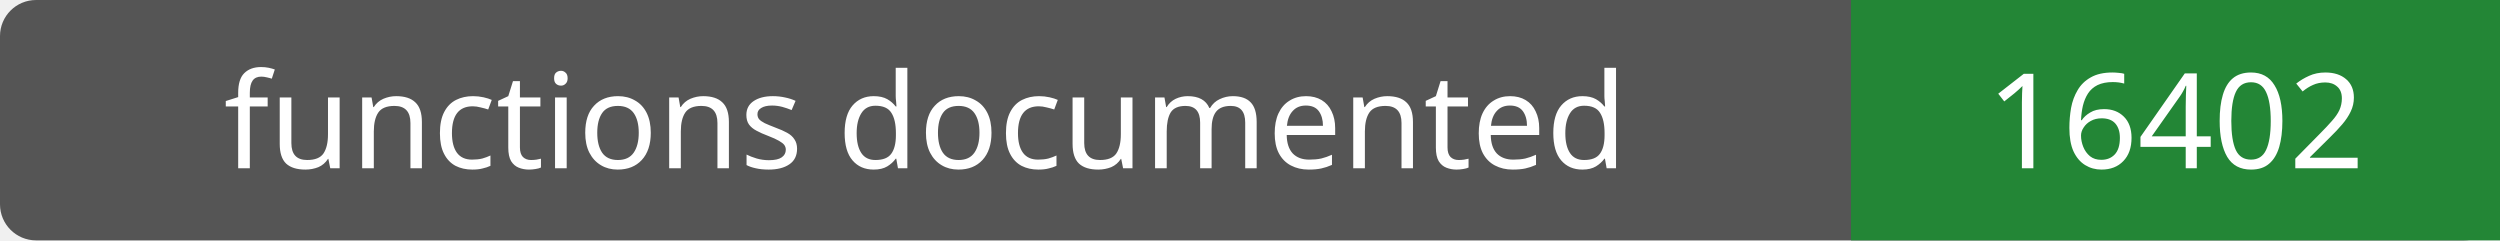
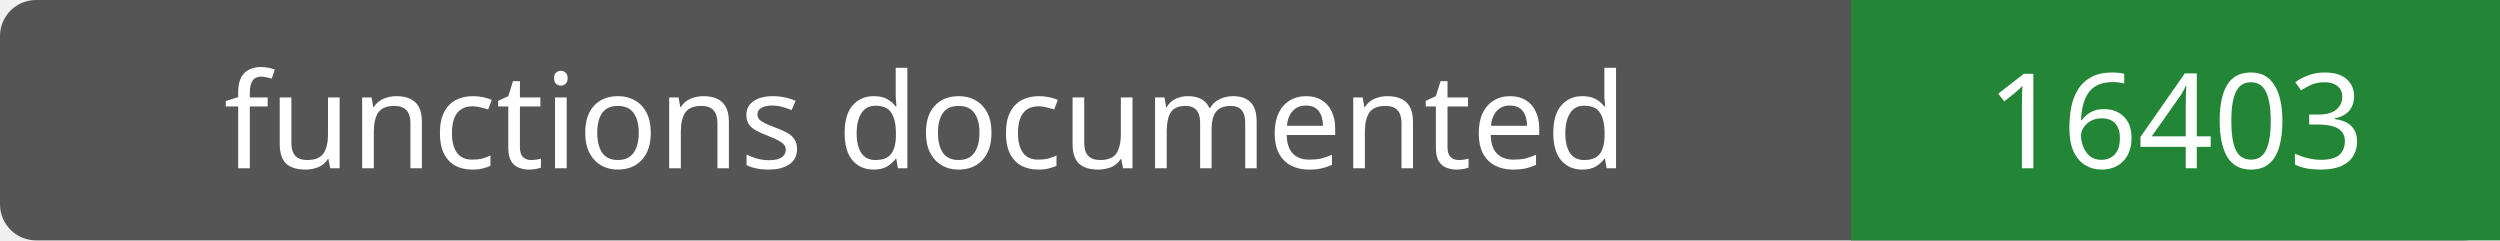
- <svg xmlns="http://www.w3.org/2000/svg" width="208" height="20" role="img" aria-label="functions documented: 16402">
+ <svg xmlns="http://www.w3.org/2000/svg" width="208" height="20" role="img" aria-label="functions documented: 16403">
  <rect width="208" height="20" rx="3" fill="#555" />
  <path fill="#238636" d="M154 0h54v20H154z" />
  <g fill="#fff" text-anchor="middle" font-family="Verdana,sans-serif" font-size="11">
    <text x="77.0" y="14">functions documented</text>
-     <text x="181.0" y="14">16402</text>
+     <text x="181.0" y="14">16403</text>
  </g>
</svg>
